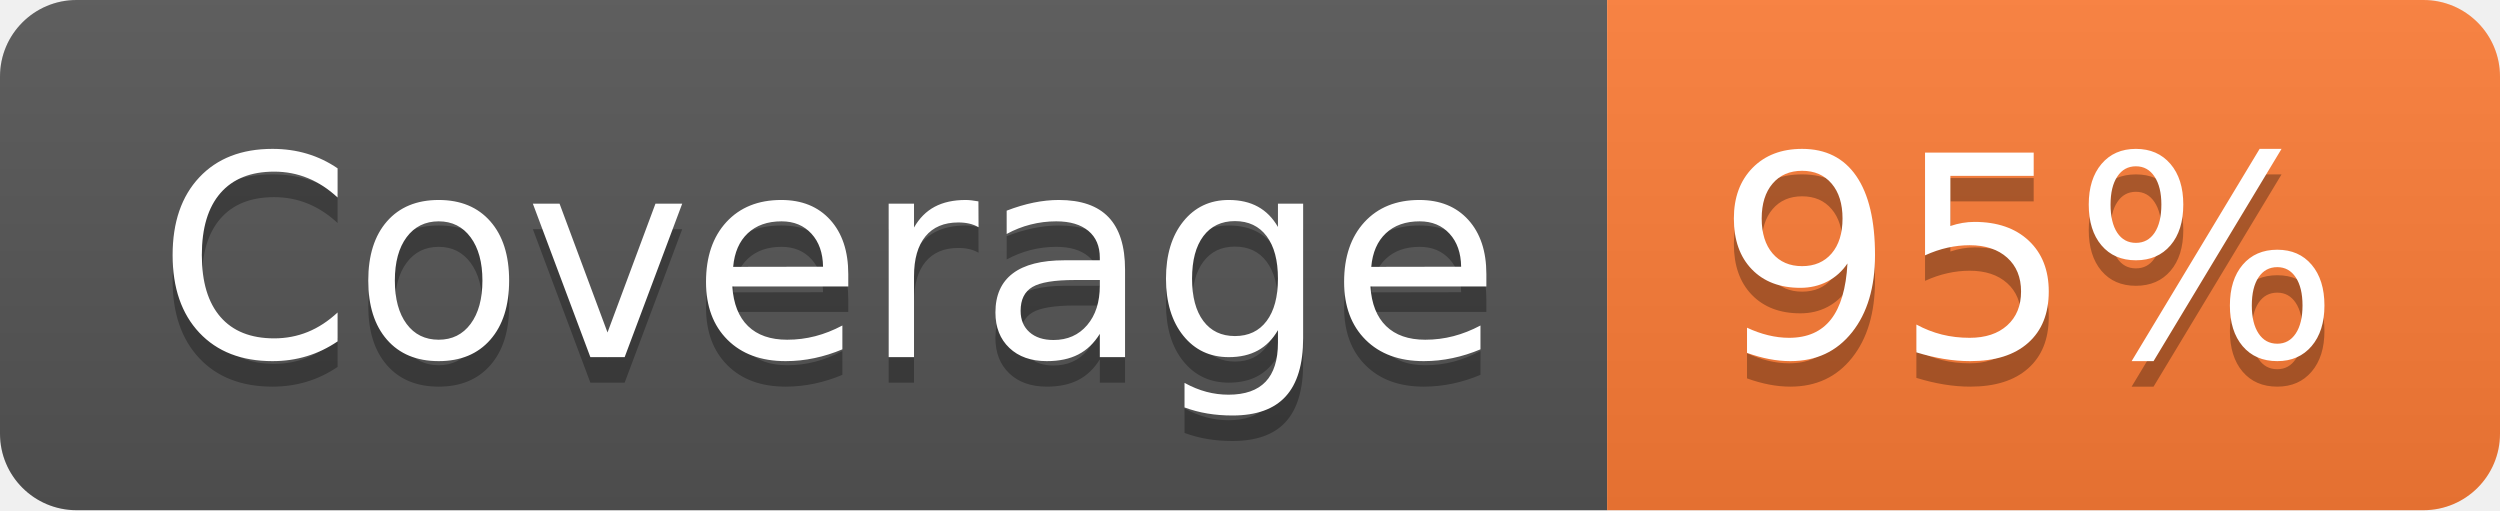
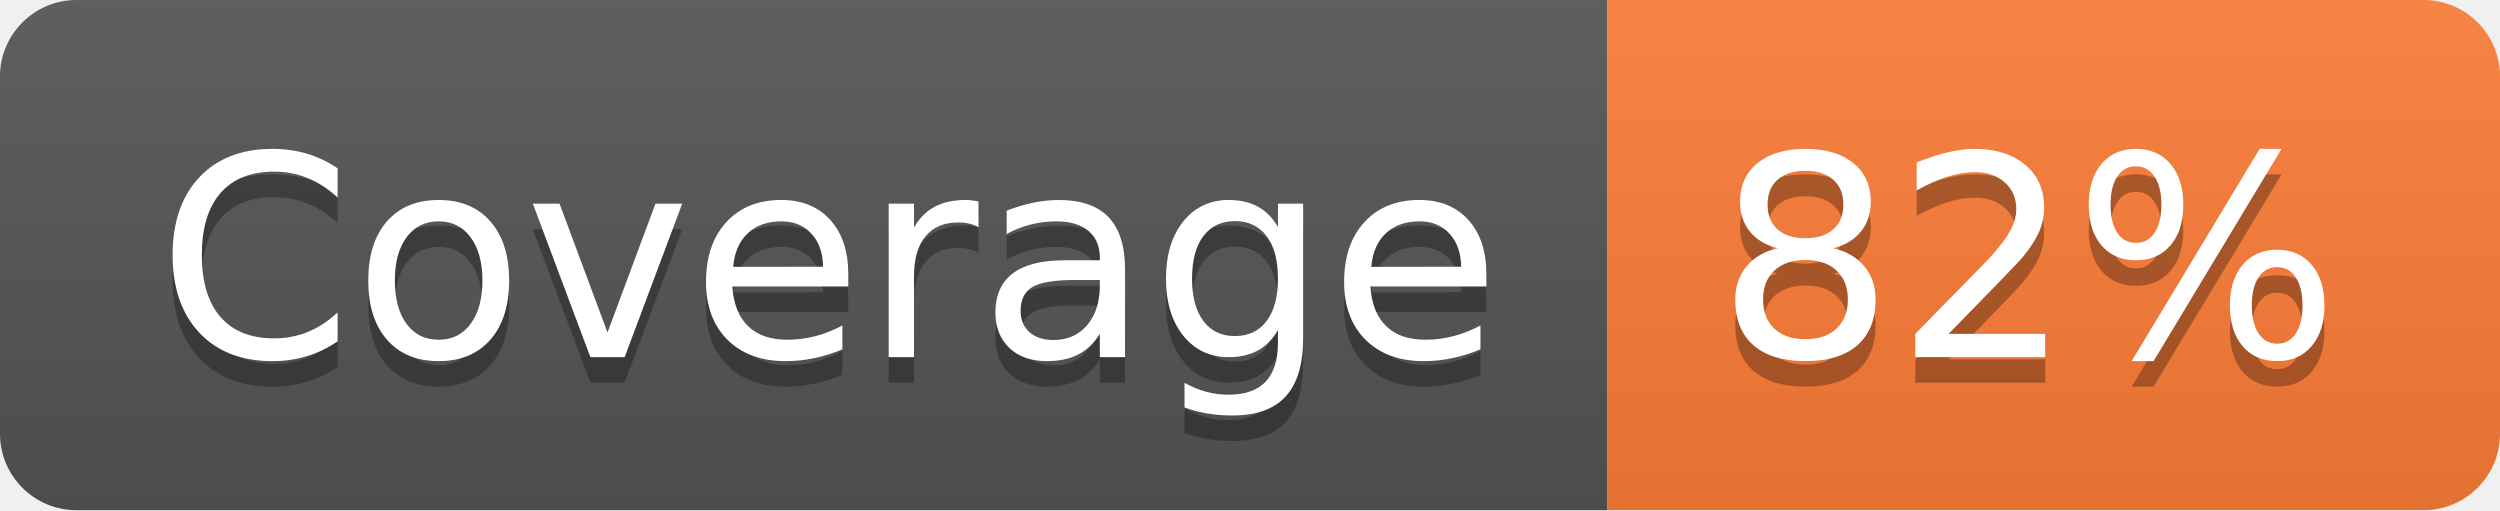
- <svg xmlns="http://www.w3.org/2000/svg" width="98" height="20" role="img" aria-label="Coverage: 95%">
+ <svg xmlns="http://www.w3.org/2000/svg" width="98" height="20" role="img" aria-label="Coverage: 82%">
  <linearGradient id="s" x2="0" y2="100%">
    <stop offset="0" stop-color="#bbb" stop-opacity=".1" />
    <stop offset="1" stop-opacity=".1" />
  </linearGradient>
  <clipPath id="r">
    <rect width="98" height="20" rx="3" fill="#fff" />
  </clipPath>
  <g clip-path="url(#r)">
    <rect width="63" height="20" fill="#555" />
    <rect x="63" width="35" height="20" fill="#fe7d37" />
    <rect width="98" height="20" fill="url(#s)" />
  </g>
  <g fill="#fff" text-anchor="middle" font-family="Verdana,Geneva,DejaVu Sans,sans-serif" text-rendering="geometricPrecision" font-size="110">
    <text aria-hidden="true" x="325" y="150" fill="#010101" fill-opacity=".3" transform="scale(.1)" textLength="530">Coverage</text>
    <text x="325" y="140" transform="scale(.1)" fill="#fff" textLength="530">Coverage</text>
-     <text aria-hidden="true" x="795" y="150" fill="#010101" fill-opacity=".3" transform="scale(.1)" textLength="250">95%</text>
-     <text x="795" y="140" transform="scale(.1)" fill="#fff" textLength="250">95%</text>
+     <text aria-hidden="true" x="795" y="150" fill="#010101" fill-opacity=".3" transform="scale(.1)" textLength="250">82%</text>
+     <text x="795" y="140" transform="scale(.1)" fill="#fff" textLength="250">82%</text>
  </g>
</svg>
